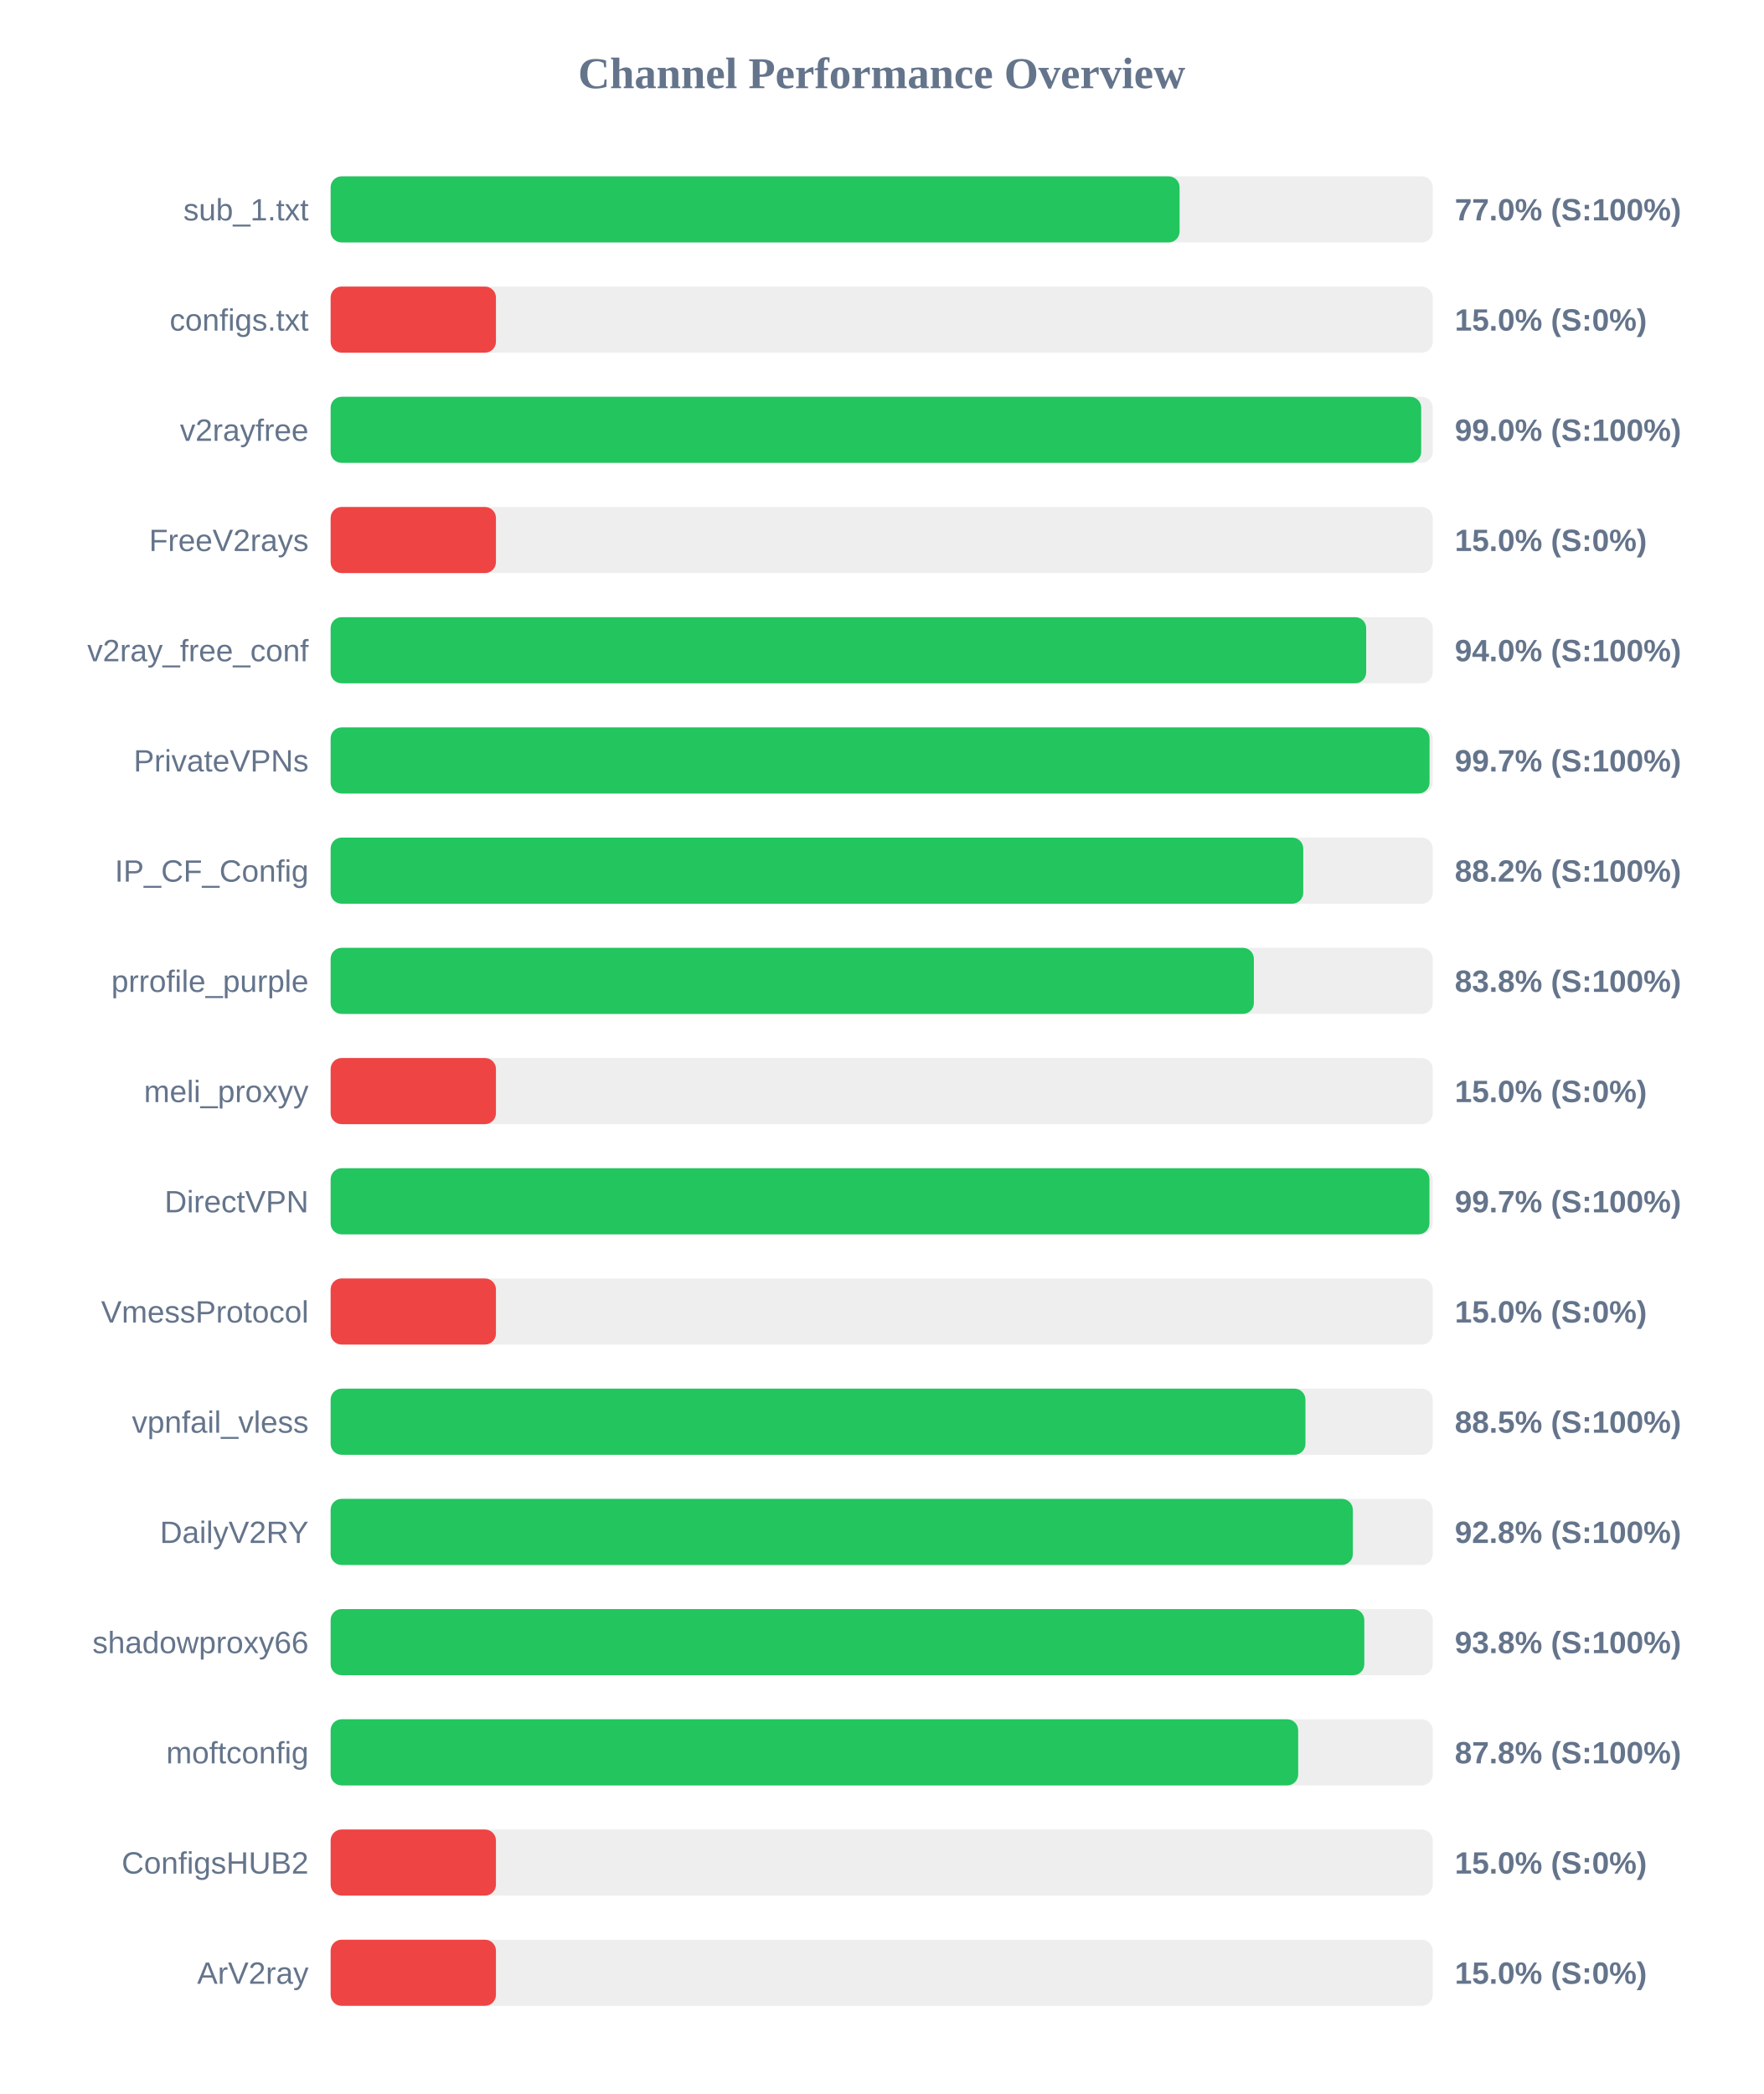
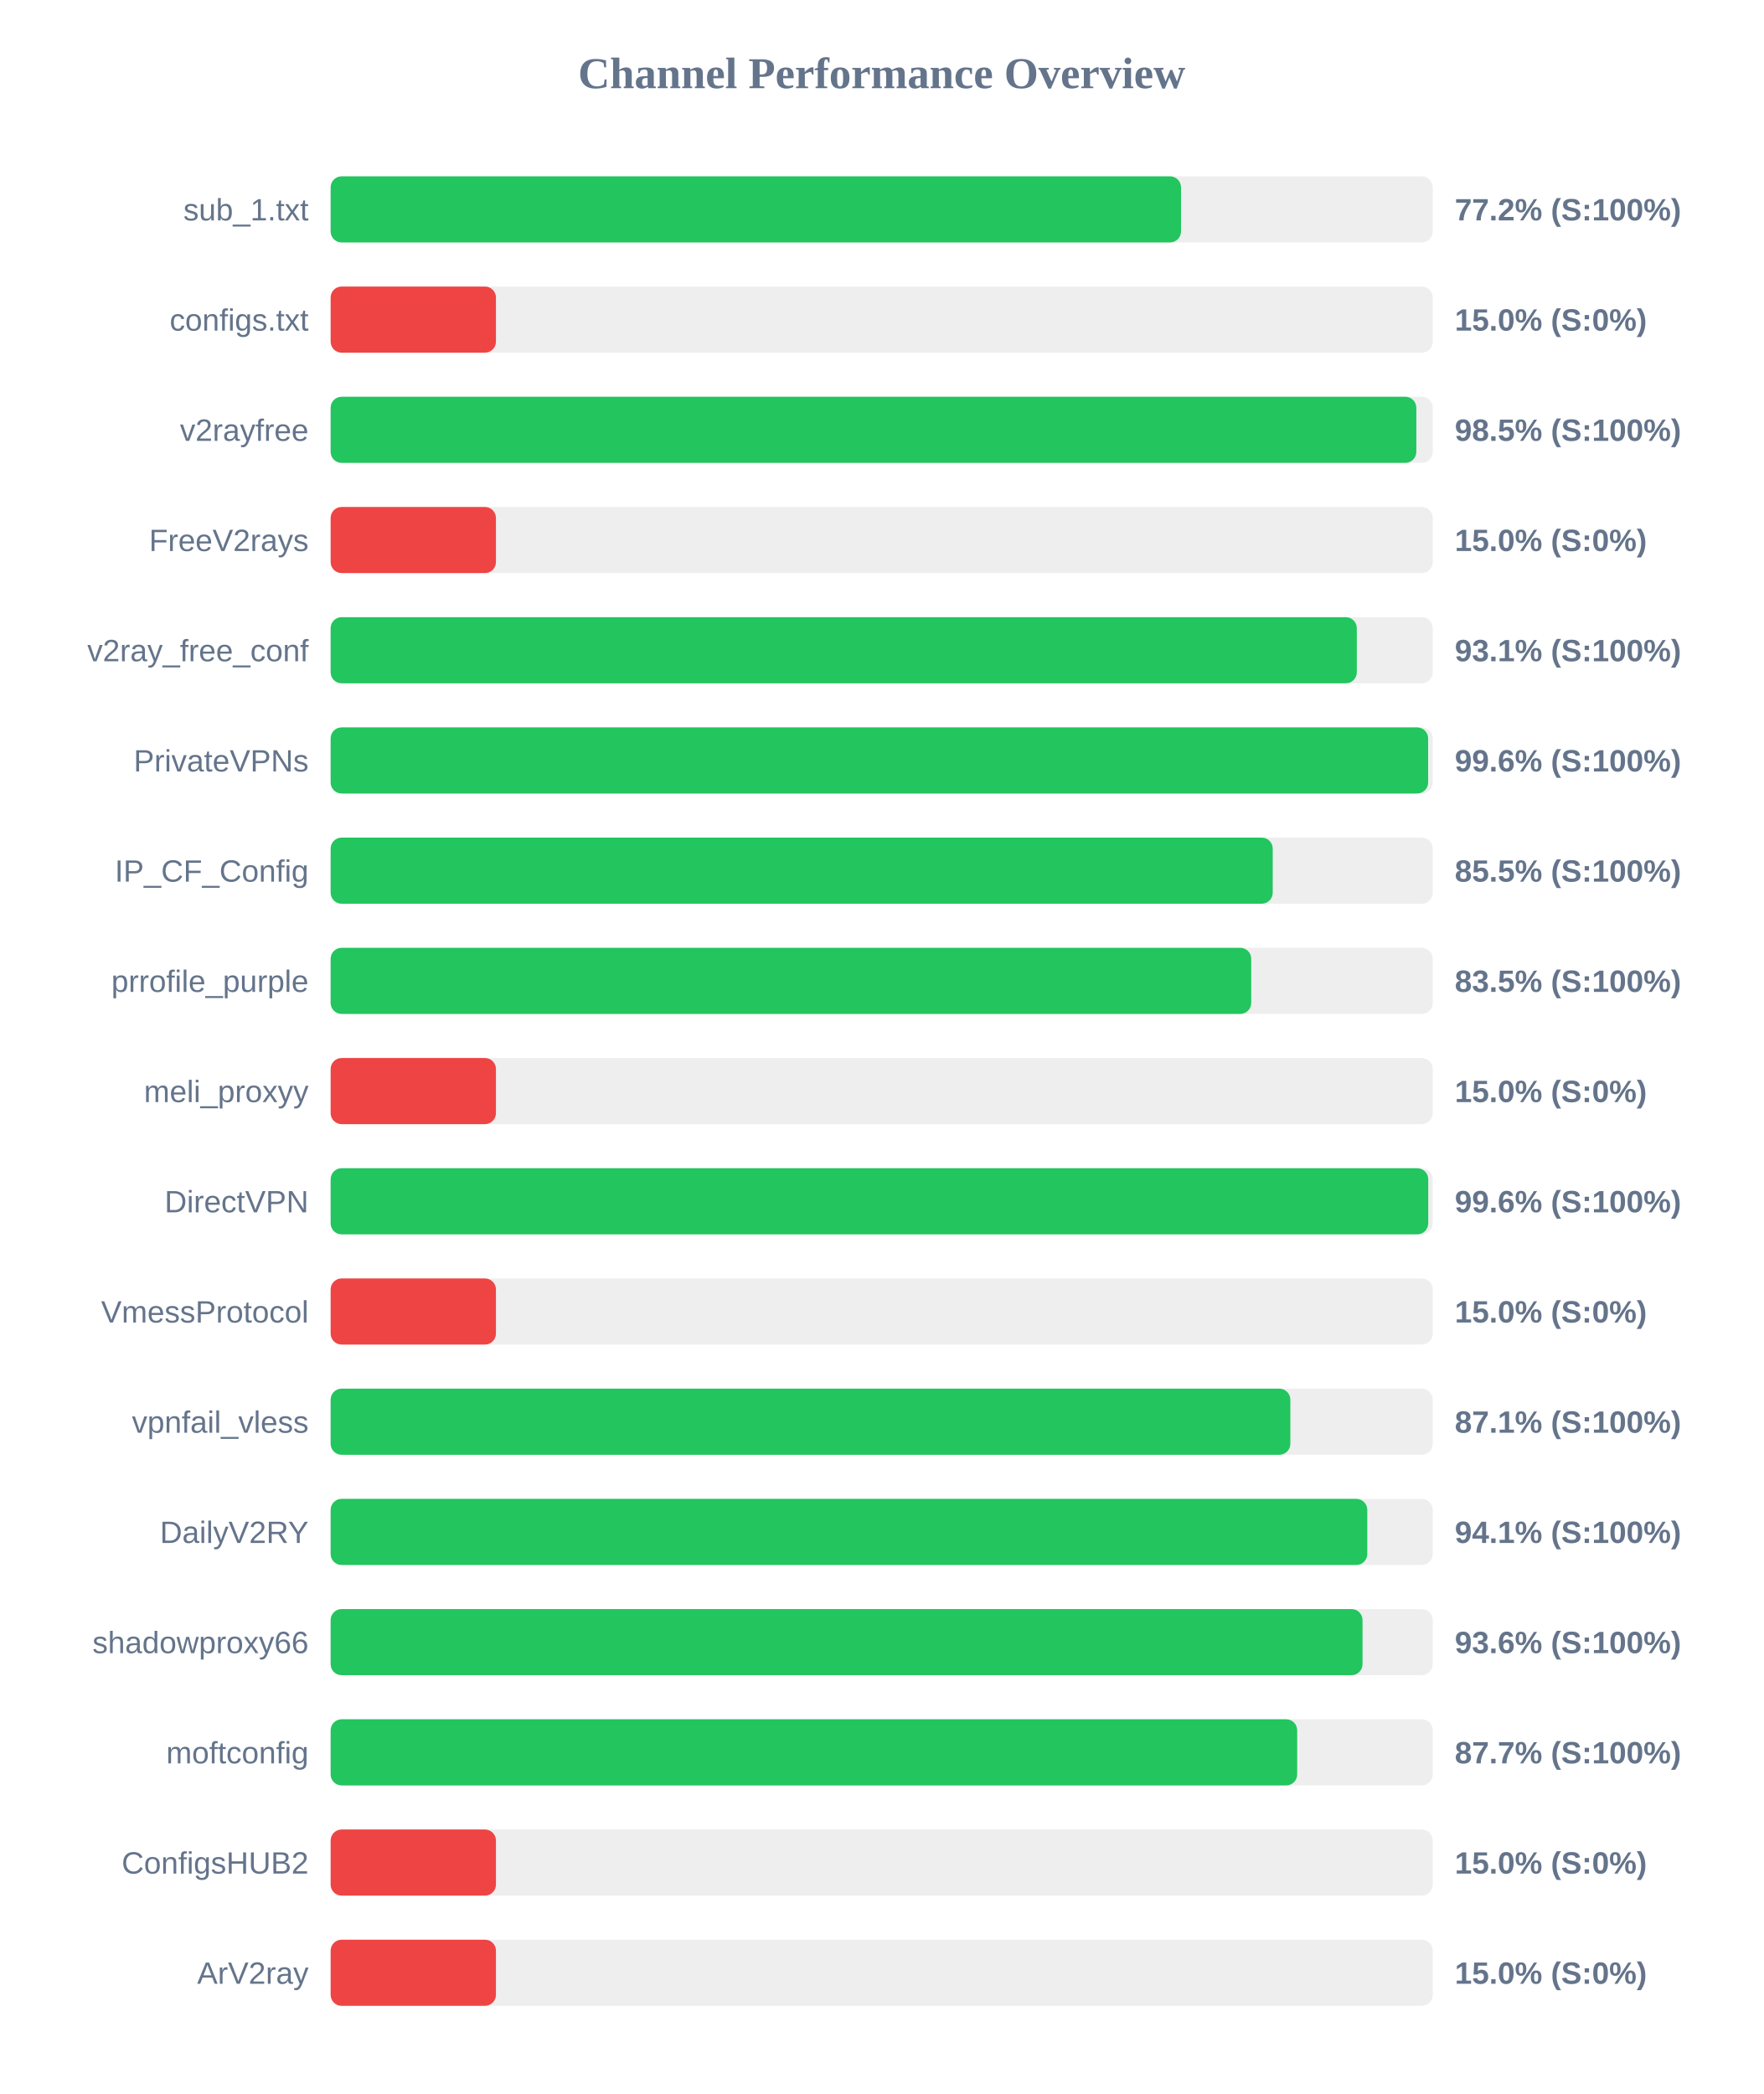
<svg xmlns="http://www.w3.org/2000/svg" width="800" height="950" version="1.1">
  <style>
        .row { font: 14px Arial; fill: #64748b; }
        .score { font: bold 14px Arial; fill: #64748b; }
    </style>
  <text x="400" y="40" text-anchor="middle" font-size="20px" font-weight="bold" fill="#64748b">Channel Performance Overview</text>
  <rect x="150" y="80" width="500" height="30" fill="#eee" rx="5" />
-   <rect x="150" y="80" width="385.15" height="30" fill="#22c55e" rx="5" />
+   <rect x="150" y="80" width="385.8" height="30" fill="#22c55e" rx="5" />
  <text x="140" y="100" text-anchor="end" class="row">sub_1.txt</text>
-   <text x="660" y="100" text-anchor="start" class="score">77.0% (S:100%)</text>
+   <text x="660" y="100" text-anchor="start" class="score">77.2% (S:100%)</text>
  <rect x="150" y="130" width="500" height="30" fill="#eee" rx="5" />
  <rect x="150" y="130" width="75.0" height="30" fill="#ef4444" rx="5" />
  <text x="140" y="150" text-anchor="end" class="row">configs.txt</text>
  <text x="660" y="150" text-anchor="start" class="score">15.0% (S:0%)</text>
  <rect x="150" y="180" width="500" height="30" fill="#eee" rx="5" />
-   <rect x="150" y="180" width="494.75" height="30" fill="#22c55e" rx="5" />
+   <rect x="150" y="180" width="492.55" height="30" fill="#22c55e" rx="5" />
  <text x="140" y="200" text-anchor="end" class="row">v2rayfree</text>
-   <text x="660" y="200" text-anchor="start" class="score">99.0% (S:100%)</text>
+   <text x="660" y="200" text-anchor="start" class="score">98.5% (S:100%)</text>
  <rect x="150" y="230" width="500" height="30" fill="#eee" rx="5" />
  <rect x="150" y="230" width="75.0" height="30" fill="#ef4444" rx="5" />
  <text x="140" y="250" text-anchor="end" class="row">FreeV2rays</text>
  <text x="660" y="250" text-anchor="start" class="score">15.0% (S:0%)</text>
  <rect x="150" y="280" width="500" height="30" fill="#eee" rx="5" />
-   <rect x="150" y="280" width="469.8" height="30" fill="#22c55e" rx="5" />
+   <rect x="150" y="280" width="465.55" height="30" fill="#22c55e" rx="5" />
  <text x="140" y="300" text-anchor="end" class="row">v2ray_free_conf</text>
-   <text x="660" y="300" text-anchor="start" class="score">94.0% (S:100%)</text>
+   <text x="660" y="300" text-anchor="start" class="score">93.1% (S:100%)</text>
  <rect x="150" y="330" width="500" height="30" fill="#eee" rx="5" />
-   <rect x="150" y="330" width="498.55" height="30" fill="#22c55e" rx="5" />
+   <rect x="150" y="330" width="497.9" height="30" fill="#22c55e" rx="5" />
  <text x="140" y="350" text-anchor="end" class="row">PrivateVPNs</text>
-   <text x="660" y="350" text-anchor="start" class="score">99.7% (S:100%)</text>
+   <text x="660" y="350" text-anchor="start" class="score">99.6% (S:100%)</text>
  <rect x="150" y="380" width="500" height="30" fill="#eee" rx="5" />
-   <rect x="150" y="380" width="441.25" height="30" fill="#22c55e" rx="5" />
+   <rect x="150" y="380" width="427.4" height="30" fill="#22c55e" rx="5" />
  <text x="140" y="400" text-anchor="end" class="row">IP_CF_Config</text>
-   <text x="660" y="400" text-anchor="start" class="score">88.2% (S:100%)</text>
+   <text x="660" y="400" text-anchor="start" class="score">85.5% (S:100%)</text>
  <rect x="150" y="430" width="500" height="30" fill="#eee" rx="5" />
-   <rect x="150" y="430" width="418.85" height="30" fill="#22c55e" rx="5" />
+   <rect x="150" y="430" width="417.65" height="30" fill="#22c55e" rx="5" />
  <text x="140" y="450" text-anchor="end" class="row">prrofile_purple</text>
-   <text x="660" y="450" text-anchor="start" class="score">83.8% (S:100%)</text>
+   <text x="660" y="450" text-anchor="start" class="score">83.5% (S:100%)</text>
  <rect x="150" y="480" width="500" height="30" fill="#eee" rx="5" />
  <rect x="150" y="480" width="75.0" height="30" fill="#ef4444" rx="5" />
  <text x="140" y="500" text-anchor="end" class="row">meli_proxyy</text>
  <text x="660" y="500" text-anchor="start" class="score">15.0% (S:0%)</text>
  <rect x="150" y="530" width="500" height="30" fill="#eee" rx="5" />
-   <rect x="150" y="530" width="498.5" height="30" fill="#22c55e" rx="5" />
+   <rect x="150" y="530" width="497.95" height="30" fill="#22c55e" rx="5" />
  <text x="140" y="550" text-anchor="end" class="row">DirectVPN</text>
-   <text x="660" y="550" text-anchor="start" class="score">99.7% (S:100%)</text>
+   <text x="660" y="550" text-anchor="start" class="score">99.6% (S:100%)</text>
  <rect x="150" y="580" width="500" height="30" fill="#eee" rx="5" />
  <rect x="150" y="580" width="75.0" height="30" fill="#ef4444" rx="5" />
  <text x="140" y="600" text-anchor="end" class="row">VmessProtocol</text>
  <text x="660" y="600" text-anchor="start" class="score">15.0% (S:0%)</text>
  <rect x="150" y="630" width="500" height="30" fill="#eee" rx="5" />
-   <rect x="150" y="630" width="442.25" height="30" fill="#22c55e" rx="5" />
+   <rect x="150" y="630" width="435.4" height="30" fill="#22c55e" rx="5" />
  <text x="140" y="650" text-anchor="end" class="row">vpnfail_vless</text>
-   <text x="660" y="650" text-anchor="start" class="score">88.5% (S:100%)</text>
+   <text x="660" y="650" text-anchor="start" class="score">87.1% (S:100%)</text>
  <rect x="150" y="680" width="500" height="30" fill="#eee" rx="5" />
-   <rect x="150" y="680" width="463.75" height="30" fill="#22c55e" rx="5" />
+   <rect x="150" y="680" width="470.3" height="30" fill="#22c55e" rx="5" />
  <text x="140" y="700" text-anchor="end" class="row">DailyV2RY</text>
-   <text x="660" y="700" text-anchor="start" class="score">92.8% (S:100%)</text>
+   <text x="660" y="700" text-anchor="start" class="score">94.1% (S:100%)</text>
  <rect x="150" y="730" width="500" height="30" fill="#eee" rx="5" />
-   <rect x="150" y="730" width="468.95" height="30" fill="#22c55e" rx="5" />
+   <rect x="150" y="730" width="468.15" height="30" fill="#22c55e" rx="5" />
  <text x="140" y="750" text-anchor="end" class="row">shadowproxy66</text>
-   <text x="660" y="750" text-anchor="start" class="score">93.8% (S:100%)</text>
+   <text x="660" y="750" text-anchor="start" class="score">93.6% (S:100%)</text>
  <rect x="150" y="780" width="500" height="30" fill="#eee" rx="5" />
-   <rect x="150" y="780" width="438.95" height="30" fill="#22c55e" rx="5" />
+   <rect x="150" y="780" width="438.5" height="30" fill="#22c55e" rx="5" />
  <text x="140" y="800" text-anchor="end" class="row">moftconfig</text>
-   <text x="660" y="800" text-anchor="start" class="score">87.8% (S:100%)</text>
+   <text x="660" y="800" text-anchor="start" class="score">87.7% (S:100%)</text>
  <rect x="150" y="830" width="500" height="30" fill="#eee" rx="5" />
  <rect x="150" y="830" width="75.0" height="30" fill="#ef4444" rx="5" />
  <text x="140" y="850" text-anchor="end" class="row">ConfigsHUB2</text>
  <text x="660" y="850" text-anchor="start" class="score">15.0% (S:0%)</text>
  <rect x="150" y="880" width="500" height="30" fill="#eee" rx="5" />
  <rect x="150" y="880" width="75.0" height="30" fill="#ef4444" rx="5" />
  <text x="140" y="900" text-anchor="end" class="row">ArV2ray</text>
  <text x="660" y="900" text-anchor="start" class="score">15.0% (S:0%)</text>
</svg>
